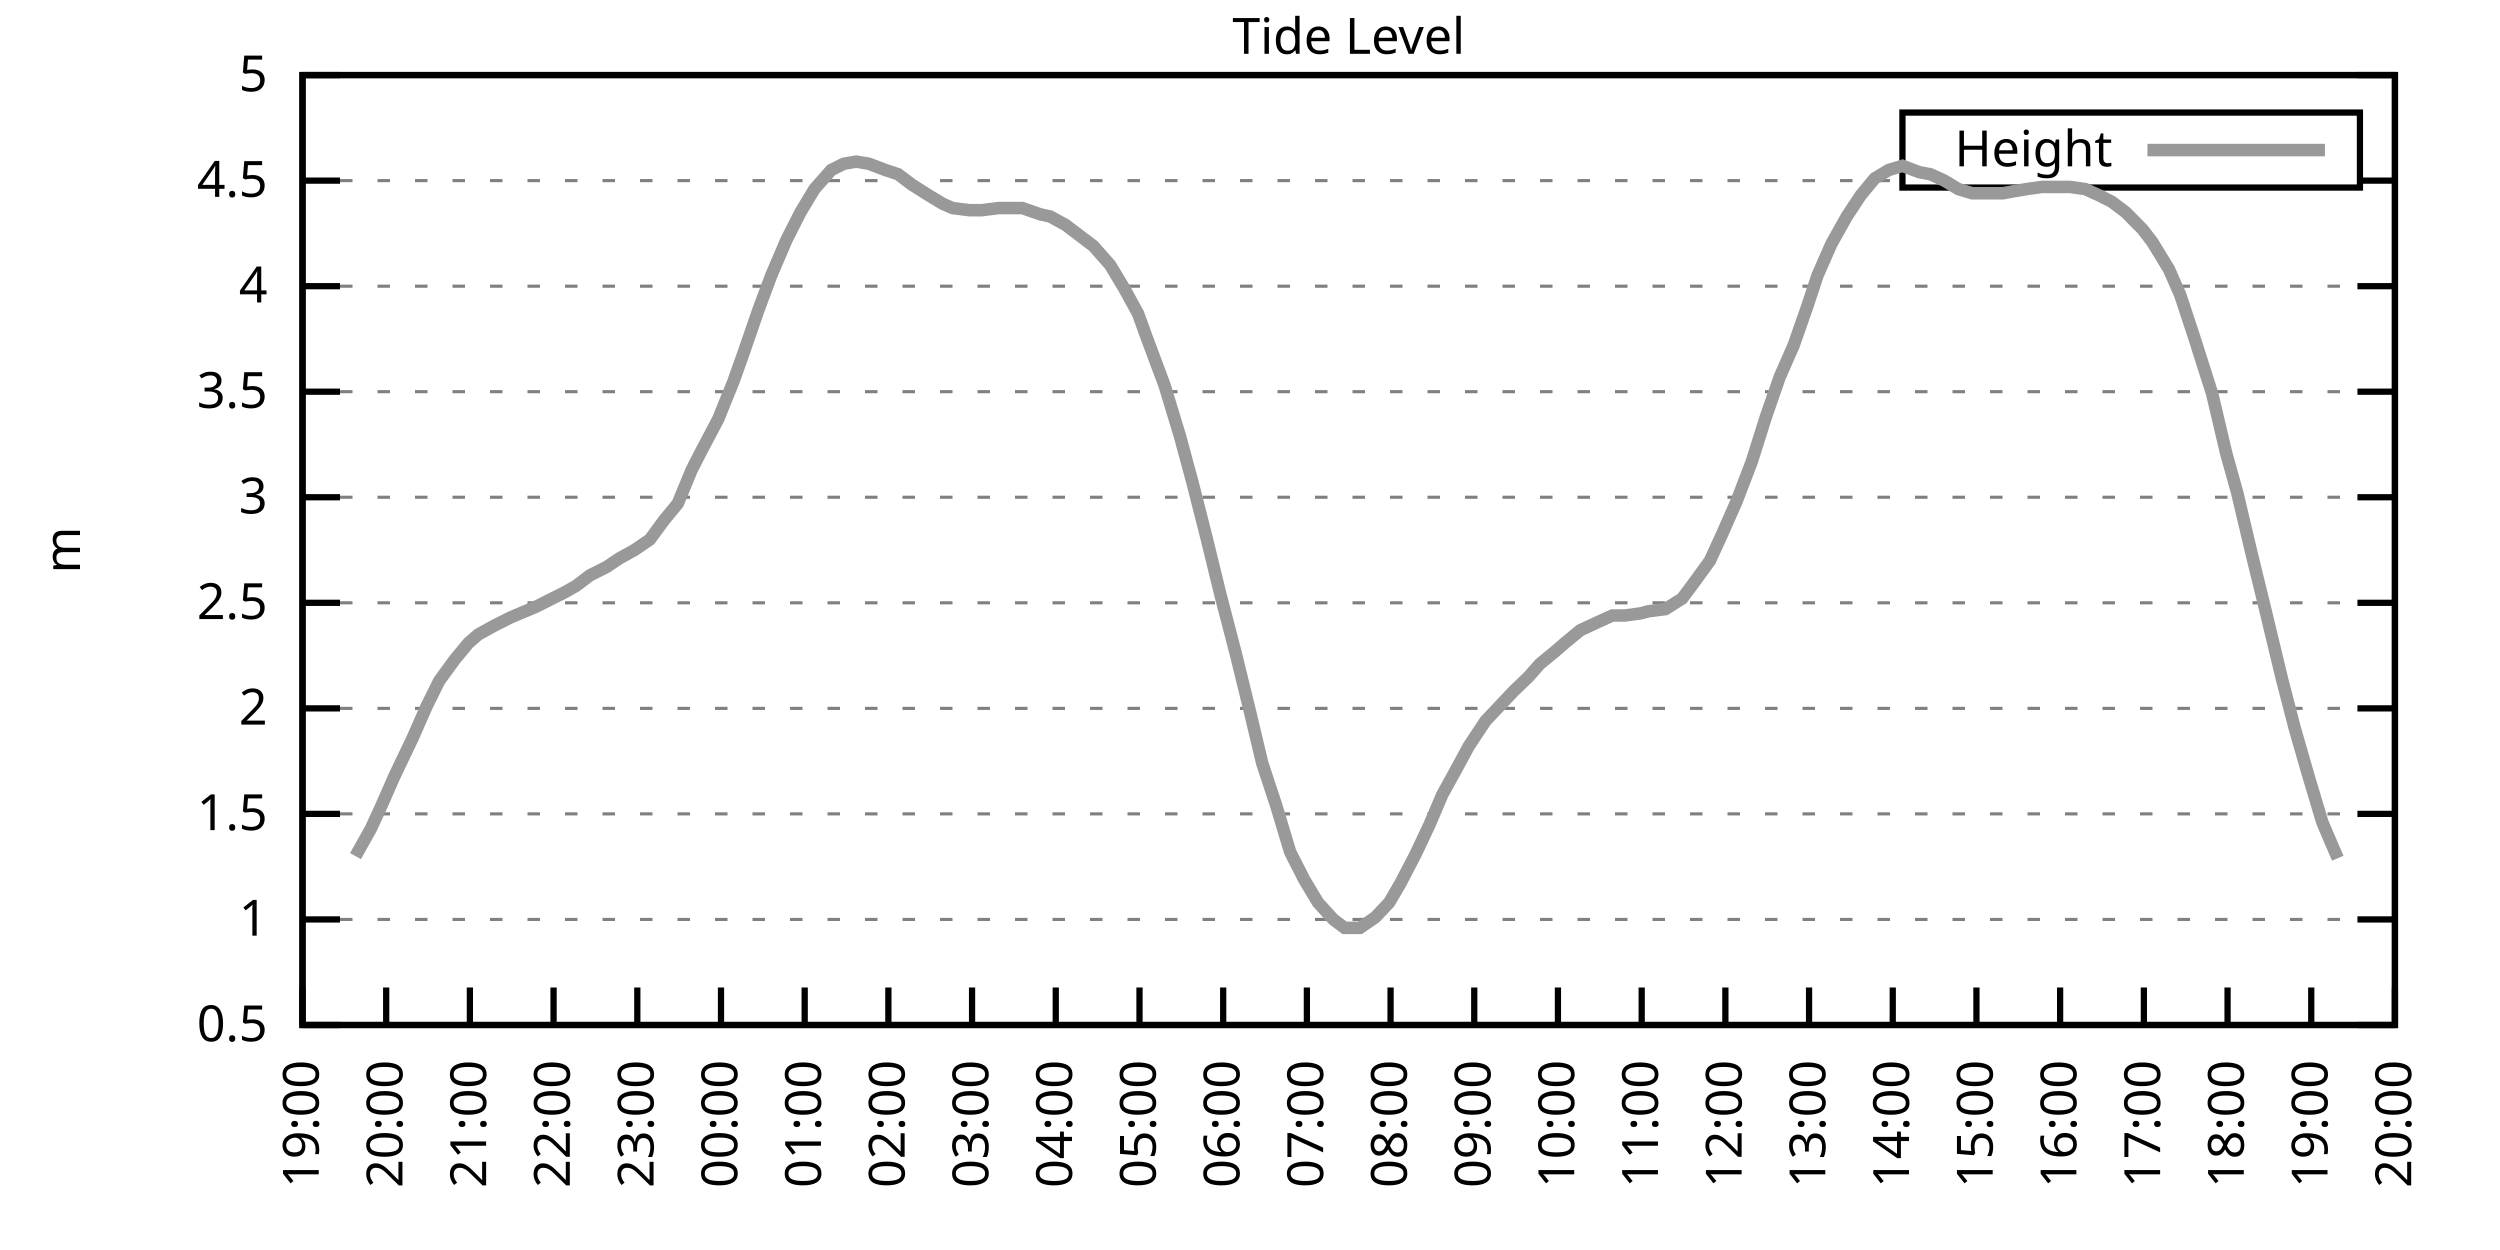
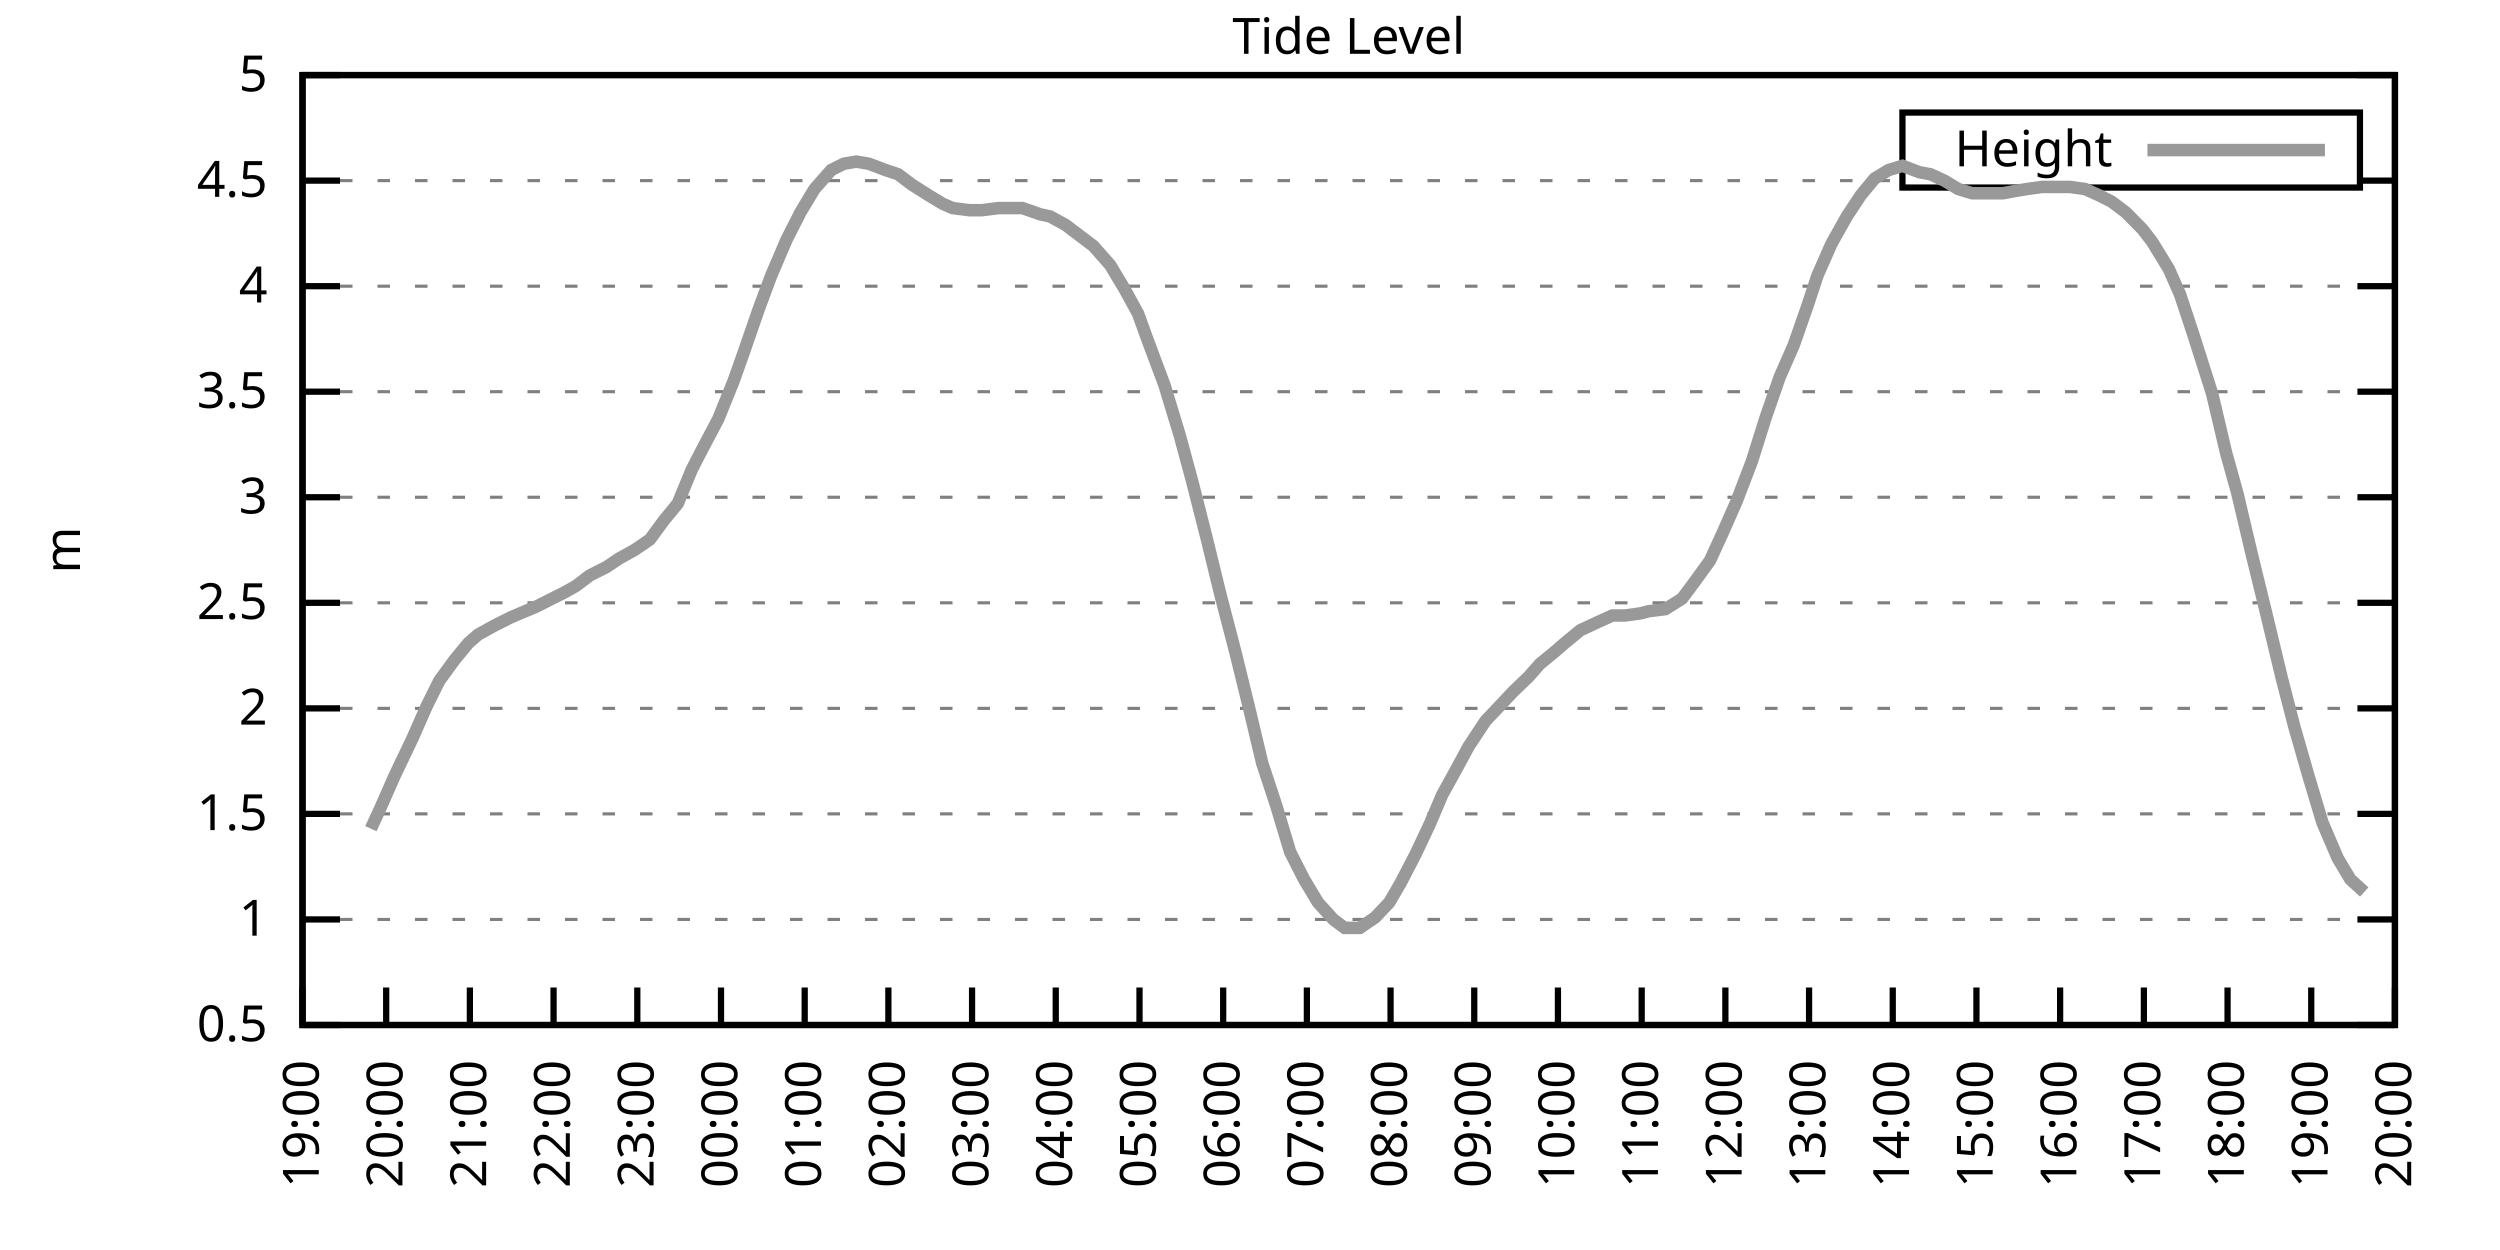
<svg xmlns="http://www.w3.org/2000/svg" xmlns:xlink="http://www.w3.org/1999/xlink" width="400" height="200" viewBox="0 0 400 200">
  <g id="gnuplot_canvas">
    <rect x="0" y="0" width="400" height="200" fill="none" />
    <defs>
      <circle id="gpDot" r="0.5" stroke-width="0.5" stroke="currentColor" />
      <path id="gpPt0" stroke-width="0.333" stroke="currentColor" d="M-1,0 h2 M0,-1 v2" />
      <path id="gpPt1" stroke-width="0.333" stroke="currentColor" d="M-1,-1 L1,1 M1,-1 L-1,1" />
      <path id="gpPt2" stroke-width="0.333" stroke="currentColor" d="M-1,0 L1,0 M0,-1 L0,1 M-1,-1 L1,1 M-1,1 L1,-1" />
      <rect id="gpPt3" stroke-width="0.333" stroke="currentColor" x="-1" y="-1" width="2" height="2" />
      <rect id="gpPt4" stroke-width="0.333" stroke="currentColor" fill="currentColor" x="-1" y="-1" width="2" height="2" />
      <circle id="gpPt5" stroke-width="0.333" stroke="currentColor" cx="0" cy="0" r="1" />
      <use xlink:href="#gpPt5" id="gpPt6" fill="currentColor" stroke="none" />
      <path id="gpPt7" stroke-width="0.333" stroke="currentColor" d="M0,-1.33 L-1.33,0.67 L1.33,0.67 z" />
      <use xlink:href="#gpPt7" id="gpPt8" fill="currentColor" stroke="none" />
      <use xlink:href="#gpPt7" id="gpPt9" stroke="currentColor" transform="rotate(180)" />
      <use xlink:href="#gpPt9" id="gpPt10" fill="currentColor" stroke="none" />
      <use xlink:href="#gpPt3" id="gpPt11" stroke="currentColor" transform="rotate(45)" />
      <use xlink:href="#gpPt11" id="gpPt12" fill="currentColor" stroke="none" />
      <path id="gpPt13" stroke-width="0.333" stroke="currentColor" d="M0,1.330 L1.265,0.411 L0.782,-1.067 L-0.782,-1.076 L-1.265,0.411 z" />
      <use xlink:href="#gpPt13" id="gpPt14" fill="currentColor" stroke="none" />
      <filter id="textbox" filterUnits="objectBoundingBox" x="0" y="0" height="1" width="1">
        <feFlood flood-color="white" flood-opacity="1" result="bgnd" />
        <feComposite in="SourceGraphic" in2="bgnd" operator="atop" />
      </filter>
      <filter id="greybox" filterUnits="objectBoundingBox" x="0" y="0" height="1" width="1">
        <feFlood flood-color="lightgrey" flood-opacity="1" result="grey" />
        <feComposite in="SourceGraphic" in2="grey" operator="atop" />
      </filter>
    </defs>
    <g fill="none" color="white" stroke="currentColor" stroke-width="1.00" stroke-linecap="butt" stroke-linejoin="miter">
</g>
    <g fill="none" color="black" stroke="currentColor" stroke-width="1.00" stroke-linecap="butt" stroke-linejoin="miter">
      <g stroke="none" shape-rendering="crispEdges">
        <polygon fill="rgb(255, 255, 255)" points="48.40,164.00 383.18,164.00 383.18,12.02 48.40,12.02 " />
      </g>
    </g>
    <g fill="none" color="black" stroke="currentColor" stroke-width="1.00" stroke-linecap="butt" stroke-linejoin="miter">
</g>
    <g fill="none" color="black" stroke="black" stroke-width="0.50" stroke-linecap="butt" stroke-linejoin="miter">
</g>
    <g fill="none" color="gray" stroke="currentColor" stroke-width="0.50" stroke-linecap="butt" stroke-linejoin="miter">
      <path stroke="gray" stroke-dasharray="2,4" class="gridline" d="M48.40,164.00 L383.19,164.00  " />
    </g>
    <g fill="none" color="gray" stroke="gray" stroke-width="1.00" stroke-linecap="butt" stroke-linejoin="miter">
</g>
    <g fill="none" color="black" stroke="currentColor" stroke-width="1.00" stroke-linecap="butt" stroke-linejoin="miter">
      <path stroke="black" d="M48.40,164.00 L54.40,164.00 M383.19,164.00 L377.19,164.00  " />
      <g transform="translate(42.80,166.60)" stroke="none" fill="black" font-family="Sans" font-size="8.00" text-anchor="end">
        <text>
          <tspan font-family="Sans"> 0.5</tspan>
        </text>
      </g>
    </g>
    <g fill="none" color="black" stroke="currentColor" stroke-width="1.00" stroke-linecap="butt" stroke-linejoin="miter">
</g>
    <g fill="none" color="black" stroke="black" stroke-width="0.50" stroke-linecap="butt" stroke-linejoin="miter">
</g>
    <g fill="none" color="gray" stroke="currentColor" stroke-width="0.50" stroke-linecap="butt" stroke-linejoin="miter">
      <path stroke="gray" stroke-dasharray="2,4" class="gridline" d="M48.40,147.11 L383.19,147.11  " />
    </g>
    <g fill="none" color="gray" stroke="gray" stroke-width="1.00" stroke-linecap="butt" stroke-linejoin="miter">
</g>
    <g fill="none" color="black" stroke="currentColor" stroke-width="1.00" stroke-linecap="butt" stroke-linejoin="miter">
      <path stroke="black" d="M48.40,147.11 L54.40,147.11 M383.19,147.11 L377.19,147.11  " />
      <g transform="translate(42.80,149.71)" stroke="none" fill="black" font-family="Sans" font-size="8.00" text-anchor="end">
        <text>
          <tspan font-family="Sans"> 1</tspan>
        </text>
      </g>
    </g>
    <g fill="none" color="black" stroke="currentColor" stroke-width="1.00" stroke-linecap="butt" stroke-linejoin="miter">
</g>
    <g fill="none" color="black" stroke="black" stroke-width="0.50" stroke-linecap="butt" stroke-linejoin="miter">
</g>
    <g fill="none" color="gray" stroke="currentColor" stroke-width="0.50" stroke-linecap="butt" stroke-linejoin="miter">
      <path stroke="gray" stroke-dasharray="2,4" class="gridline" d="M48.40,130.22 L383.19,130.22  " />
    </g>
    <g fill="none" color="gray" stroke="gray" stroke-width="1.00" stroke-linecap="butt" stroke-linejoin="miter">
</g>
    <g fill="none" color="black" stroke="currentColor" stroke-width="1.00" stroke-linecap="butt" stroke-linejoin="miter">
      <path stroke="black" d="M48.40,130.22 L54.40,130.22 M383.19,130.22 L377.19,130.22  " />
      <g transform="translate(42.80,132.82)" stroke="none" fill="black" font-family="Sans" font-size="8.00" text-anchor="end">
        <text>
          <tspan font-family="Sans"> 1.5</tspan>
        </text>
      </g>
    </g>
    <g fill="none" color="black" stroke="currentColor" stroke-width="1.00" stroke-linecap="butt" stroke-linejoin="miter">
</g>
    <g fill="none" color="black" stroke="black" stroke-width="0.50" stroke-linecap="butt" stroke-linejoin="miter">
</g>
    <g fill="none" color="gray" stroke="currentColor" stroke-width="0.50" stroke-linecap="butt" stroke-linejoin="miter">
      <path stroke="gray" stroke-dasharray="2,4" class="gridline" d="M48.40,113.34 L383.19,113.34  " />
    </g>
    <g fill="none" color="gray" stroke="gray" stroke-width="1.00" stroke-linecap="butt" stroke-linejoin="miter">
</g>
    <g fill="none" color="black" stroke="currentColor" stroke-width="1.00" stroke-linecap="butt" stroke-linejoin="miter">
      <path stroke="black" d="M48.40,113.34 L54.40,113.34 M383.19,113.34 L377.19,113.34  " />
      <g transform="translate(42.80,115.94)" stroke="none" fill="black" font-family="Sans" font-size="8.00" text-anchor="end">
        <text>
          <tspan font-family="Sans"> 2</tspan>
        </text>
      </g>
    </g>
    <g fill="none" color="black" stroke="currentColor" stroke-width="1.00" stroke-linecap="butt" stroke-linejoin="miter">
</g>
    <g fill="none" color="black" stroke="black" stroke-width="0.50" stroke-linecap="butt" stroke-linejoin="miter">
</g>
    <g fill="none" color="gray" stroke="currentColor" stroke-width="0.50" stroke-linecap="butt" stroke-linejoin="miter">
      <path stroke="gray" stroke-dasharray="2,4" class="gridline" d="M48.40,96.45 L383.19,96.45  " />
    </g>
    <g fill="none" color="gray" stroke="gray" stroke-width="1.00" stroke-linecap="butt" stroke-linejoin="miter">
</g>
    <g fill="none" color="black" stroke="currentColor" stroke-width="1.00" stroke-linecap="butt" stroke-linejoin="miter">
      <path stroke="black" d="M48.40,96.45 L54.40,96.45 M383.19,96.45 L377.19,96.45  " />
      <g transform="translate(42.80,99.05)" stroke="none" fill="black" font-family="Sans" font-size="8.00" text-anchor="end">
        <text>
          <tspan font-family="Sans"> 2.5</tspan>
        </text>
      </g>
    </g>
    <g fill="none" color="black" stroke="currentColor" stroke-width="1.00" stroke-linecap="butt" stroke-linejoin="miter">
</g>
    <g fill="none" color="black" stroke="black" stroke-width="0.50" stroke-linecap="butt" stroke-linejoin="miter">
</g>
    <g fill="none" color="gray" stroke="currentColor" stroke-width="0.50" stroke-linecap="butt" stroke-linejoin="miter">
      <path stroke="gray" stroke-dasharray="2,4" class="gridline" d="M48.40,79.56 L383.19,79.56  " />
    </g>
    <g fill="none" color="gray" stroke="gray" stroke-width="1.00" stroke-linecap="butt" stroke-linejoin="miter">
</g>
    <g fill="none" color="black" stroke="currentColor" stroke-width="1.00" stroke-linecap="butt" stroke-linejoin="miter">
      <path stroke="black" d="M48.40,79.56 L54.40,79.56 M383.19,79.56 L377.19,79.56  " />
      <g transform="translate(42.80,82.16)" stroke="none" fill="black" font-family="Sans" font-size="8.00" text-anchor="end">
        <text>
          <tspan font-family="Sans"> 3</tspan>
        </text>
      </g>
    </g>
    <g fill="none" color="black" stroke="currentColor" stroke-width="1.00" stroke-linecap="butt" stroke-linejoin="miter">
</g>
    <g fill="none" color="black" stroke="black" stroke-width="0.50" stroke-linecap="butt" stroke-linejoin="miter">
</g>
    <g fill="none" color="gray" stroke="currentColor" stroke-width="0.50" stroke-linecap="butt" stroke-linejoin="miter">
      <path stroke="gray" stroke-dasharray="2,4" class="gridline" d="M48.40,62.67 L383.19,62.67  " />
    </g>
    <g fill="none" color="gray" stroke="gray" stroke-width="1.00" stroke-linecap="butt" stroke-linejoin="miter">
</g>
    <g fill="none" color="black" stroke="currentColor" stroke-width="1.00" stroke-linecap="butt" stroke-linejoin="miter">
      <path stroke="black" d="M48.40,62.67 L54.40,62.67 M383.19,62.67 L377.19,62.67  " />
      <g transform="translate(42.80,65.27)" stroke="none" fill="black" font-family="Sans" font-size="8.00" text-anchor="end">
        <text>
          <tspan font-family="Sans"> 3.5</tspan>
        </text>
      </g>
    </g>
    <g fill="none" color="black" stroke="currentColor" stroke-width="1.00" stroke-linecap="butt" stroke-linejoin="miter">
</g>
    <g fill="none" color="black" stroke="black" stroke-width="0.50" stroke-linecap="butt" stroke-linejoin="miter">
</g>
    <g fill="none" color="gray" stroke="currentColor" stroke-width="0.50" stroke-linecap="butt" stroke-linejoin="miter">
      <path stroke="gray" stroke-dasharray="2,4" class="gridline" d="M48.40,45.79 L383.19,45.79  " />
    </g>
    <g fill="none" color="gray" stroke="gray" stroke-width="1.00" stroke-linecap="butt" stroke-linejoin="miter">
</g>
    <g fill="none" color="black" stroke="currentColor" stroke-width="1.00" stroke-linecap="butt" stroke-linejoin="miter">
      <path stroke="black" d="M48.40,45.79 L54.40,45.79 M383.19,45.79 L377.19,45.79  " />
      <g transform="translate(42.80,48.39)" stroke="none" fill="black" font-family="Sans" font-size="8.00" text-anchor="end">
        <text>
          <tspan font-family="Sans"> 4</tspan>
        </text>
      </g>
    </g>
    <g fill="none" color="black" stroke="currentColor" stroke-width="1.00" stroke-linecap="butt" stroke-linejoin="miter">
</g>
    <g fill="none" color="black" stroke="black" stroke-width="0.50" stroke-linecap="butt" stroke-linejoin="miter">
</g>
    <g fill="none" color="gray" stroke="currentColor" stroke-width="0.50" stroke-linecap="butt" stroke-linejoin="miter">
      <path stroke="gray" stroke-dasharray="2,4" class="gridline" d="M48.40,28.90 L304.39,28.90 M377.59,28.90 L383.19,28.90  " />
    </g>
    <g fill="none" color="gray" stroke="gray" stroke-width="1.00" stroke-linecap="butt" stroke-linejoin="miter">
</g>
    <g fill="none" color="black" stroke="currentColor" stroke-width="1.00" stroke-linecap="butt" stroke-linejoin="miter">
      <path stroke="black" d="M48.40,28.90 L54.40,28.90 M383.19,28.90 L377.19,28.90  " />
      <g transform="translate(42.80,31.50)" stroke="none" fill="black" font-family="Sans" font-size="8.00" text-anchor="end">
        <text>
          <tspan font-family="Sans"> 4.5</tspan>
        </text>
      </g>
    </g>
    <g fill="none" color="black" stroke="currentColor" stroke-width="1.00" stroke-linecap="butt" stroke-linejoin="miter">
</g>
    <g fill="none" color="black" stroke="black" stroke-width="0.50" stroke-linecap="butt" stroke-linejoin="miter">
</g>
    <g fill="none" color="gray" stroke="currentColor" stroke-width="0.50" stroke-linecap="butt" stroke-linejoin="miter">
      <path stroke="gray" stroke-dasharray="2,4" class="gridline" d="M48.40,12.01 L383.19,12.01  " />
    </g>
    <g fill="none" color="gray" stroke="gray" stroke-width="1.00" stroke-linecap="butt" stroke-linejoin="miter">
</g>
    <g fill="none" color="black" stroke="currentColor" stroke-width="1.00" stroke-linecap="butt" stroke-linejoin="miter">
      <path stroke="black" d="M48.40,12.01 L54.40,12.01 M383.19,12.01 L377.19,12.01  " />
      <g transform="translate(42.80,14.61)" stroke="none" fill="black" font-family="Sans" font-size="8.00" text-anchor="end">
        <text>
          <tspan font-family="Sans"> 5</tspan>
        </text>
      </g>
    </g>
    <g fill="none" color="black" stroke="currentColor" stroke-width="1.00" stroke-linecap="butt" stroke-linejoin="miter">
      <path stroke="black" d="M48.40,164.00 L48.40,158.00  " />
      <g transform="translate(51.00,169.60) rotate(270.00)" stroke="none" fill="black" font-family="Sans" font-size="8.00" text-anchor="end">
        <text>
          <tspan font-family="Sans">19:00</tspan>
        </text>
      </g>
    </g>
    <g fill="none" color="black" stroke="currentColor" stroke-width="1.00" stroke-linecap="butt" stroke-linejoin="miter">
      <path stroke="black" d="M61.79,164.00 L61.79,158.00  " />
      <g transform="translate(64.39,169.60) rotate(270.00)" stroke="none" fill="black" font-family="Sans" font-size="8.00" text-anchor="end">
        <text>
          <tspan font-family="Sans">20:00</tspan>
        </text>
      </g>
    </g>
    <g fill="none" color="black" stroke="currentColor" stroke-width="1.00" stroke-linecap="butt" stroke-linejoin="miter">
      <path stroke="black" d="M75.18,164.00 L75.18,158.00  " />
      <g transform="translate(77.78,169.60) rotate(270.00)" stroke="none" fill="black" font-family="Sans" font-size="8.00" text-anchor="end">
        <text>
          <tspan font-family="Sans">21:00</tspan>
        </text>
      </g>
    </g>
    <g fill="none" color="black" stroke="currentColor" stroke-width="1.00" stroke-linecap="butt" stroke-linejoin="miter">
      <path stroke="black" d="M88.57,164.00 L88.57,158.00  " />
      <g transform="translate(91.17,169.60) rotate(270.00)" stroke="none" fill="black" font-family="Sans" font-size="8.00" text-anchor="end">
        <text>
          <tspan font-family="Sans">22:00</tspan>
        </text>
      </g>
    </g>
    <g fill="none" color="black" stroke="currentColor" stroke-width="1.00" stroke-linecap="butt" stroke-linejoin="miter">
      <path stroke="black" d="M101.97,164.00 L101.97,158.00  " />
      <g transform="translate(104.57,169.60) rotate(270.00)" stroke="none" fill="black" font-family="Sans" font-size="8.00" text-anchor="end">
        <text>
          <tspan font-family="Sans">23:00</tspan>
        </text>
      </g>
    </g>
    <g fill="none" color="black" stroke="currentColor" stroke-width="1.00" stroke-linecap="butt" stroke-linejoin="miter">
      <path stroke="black" d="M115.36,164.00 L115.36,158.00  " />
      <g transform="translate(117.96,169.60) rotate(270.00)" stroke="none" fill="black" font-family="Sans" font-size="8.00" text-anchor="end">
        <text>
          <tspan font-family="Sans">00:00</tspan>
        </text>
      </g>
    </g>
    <g fill="none" color="black" stroke="currentColor" stroke-width="1.00" stroke-linecap="butt" stroke-linejoin="miter">
      <path stroke="black" d="M128.75,164.00 L128.75,158.00  " />
      <g transform="translate(131.35,169.60) rotate(270.00)" stroke="none" fill="black" font-family="Sans" font-size="8.00" text-anchor="end">
        <text>
          <tspan font-family="Sans">01:00</tspan>
        </text>
      </g>
    </g>
    <g fill="none" color="black" stroke="currentColor" stroke-width="1.00" stroke-linecap="butt" stroke-linejoin="miter">
      <path stroke="black" d="M142.14,164.00 L142.14,158.00  " />
      <g transform="translate(144.74,169.60) rotate(270.00)" stroke="none" fill="black" font-family="Sans" font-size="8.00" text-anchor="end">
        <text>
          <tspan font-family="Sans">02:00</tspan>
        </text>
      </g>
    </g>
    <g fill="none" color="black" stroke="currentColor" stroke-width="1.00" stroke-linecap="butt" stroke-linejoin="miter">
      <path stroke="black" d="M155.53,164.00 L155.53,158.00  " />
      <g transform="translate(158.13,169.60) rotate(270.00)" stroke="none" fill="black" font-family="Sans" font-size="8.00" text-anchor="end">
        <text>
          <tspan font-family="Sans">03:00</tspan>
        </text>
      </g>
    </g>
    <g fill="none" color="black" stroke="currentColor" stroke-width="1.00" stroke-linecap="butt" stroke-linejoin="miter">
      <path stroke="black" d="M168.92,164.00 L168.92,158.00  " />
      <g transform="translate(171.52,169.60) rotate(270.00)" stroke="none" fill="black" font-family="Sans" font-size="8.00" text-anchor="end">
        <text>
          <tspan font-family="Sans">04:00</tspan>
        </text>
      </g>
    </g>
    <g fill="none" color="black" stroke="currentColor" stroke-width="1.00" stroke-linecap="butt" stroke-linejoin="miter">
      <path stroke="black" d="M182.32,164.00 L182.32,158.00  " />
      <g transform="translate(184.92,169.60) rotate(270.00)" stroke="none" fill="black" font-family="Sans" font-size="8.00" text-anchor="end">
        <text>
          <tspan font-family="Sans">05:00</tspan>
        </text>
      </g>
    </g>
    <g fill="none" color="black" stroke="currentColor" stroke-width="1.00" stroke-linecap="butt" stroke-linejoin="miter">
      <path stroke="black" d="M195.71,164.00 L195.71,158.00  " />
      <g transform="translate(198.31,169.60) rotate(270.00)" stroke="none" fill="black" font-family="Sans" font-size="8.00" text-anchor="end">
        <text>
          <tspan font-family="Sans">06:00</tspan>
        </text>
      </g>
    </g>
    <g fill="none" color="black" stroke="currentColor" stroke-width="1.00" stroke-linecap="butt" stroke-linejoin="miter">
      <path stroke="black" d="M209.10,164.00 L209.10,158.00  " />
      <g transform="translate(211.70,169.60) rotate(270.00)" stroke="none" fill="black" font-family="Sans" font-size="8.00" text-anchor="end">
        <text>
          <tspan font-family="Sans">07:00</tspan>
        </text>
      </g>
    </g>
    <g fill="none" color="black" stroke="currentColor" stroke-width="1.00" stroke-linecap="butt" stroke-linejoin="miter">
      <path stroke="black" d="M222.49,164.00 L222.49,158.00  " />
      <g transform="translate(225.09,169.60) rotate(270.00)" stroke="none" fill="black" font-family="Sans" font-size="8.00" text-anchor="end">
        <text>
          <tspan font-family="Sans">08:00</tspan>
        </text>
      </g>
    </g>
    <g fill="none" color="black" stroke="currentColor" stroke-width="1.00" stroke-linecap="butt" stroke-linejoin="miter">
      <path stroke="black" d="M235.88,164.00 L235.88,158.00  " />
      <g transform="translate(238.48,169.60) rotate(270.00)" stroke="none" fill="black" font-family="Sans" font-size="8.00" text-anchor="end">
        <text>
          <tspan font-family="Sans">09:00</tspan>
        </text>
      </g>
    </g>
    <g fill="none" color="black" stroke="currentColor" stroke-width="1.00" stroke-linecap="butt" stroke-linejoin="miter">
      <path stroke="black" d="M249.27,164.00 L249.27,158.00  " />
      <g transform="translate(251.87,169.60) rotate(270.00)" stroke="none" fill="black" font-family="Sans" font-size="8.00" text-anchor="end">
        <text>
          <tspan font-family="Sans">10:00</tspan>
        </text>
      </g>
    </g>
    <g fill="none" color="black" stroke="currentColor" stroke-width="1.00" stroke-linecap="butt" stroke-linejoin="miter">
      <path stroke="black" d="M262.67,164.00 L262.67,158.00  " />
      <g transform="translate(265.27,169.60) rotate(270.00)" stroke="none" fill="black" font-family="Sans" font-size="8.00" text-anchor="end">
        <text>
          <tspan font-family="Sans">11:00</tspan>
        </text>
      </g>
    </g>
    <g fill="none" color="black" stroke="currentColor" stroke-width="1.00" stroke-linecap="butt" stroke-linejoin="miter">
      <path stroke="black" d="M276.06,164.00 L276.06,158.00  " />
      <g transform="translate(278.66,169.60) rotate(270.00)" stroke="none" fill="black" font-family="Sans" font-size="8.00" text-anchor="end">
        <text>
          <tspan font-family="Sans">12:00</tspan>
        </text>
      </g>
    </g>
    <g fill="none" color="black" stroke="currentColor" stroke-width="1.00" stroke-linecap="butt" stroke-linejoin="miter">
      <path stroke="black" d="M289.45,164.00 L289.45,158.00  " />
      <g transform="translate(292.05,169.60) rotate(270.00)" stroke="none" fill="black" font-family="Sans" font-size="8.00" text-anchor="end">
        <text>
          <tspan font-family="Sans">13:00</tspan>
        </text>
      </g>
    </g>
    <g fill="none" color="black" stroke="currentColor" stroke-width="1.00" stroke-linecap="butt" stroke-linejoin="miter">
      <path stroke="black" d="M302.84,164.00 L302.84,158.00  " />
      <g transform="translate(305.44,169.60) rotate(270.00)" stroke="none" fill="black" font-family="Sans" font-size="8.00" text-anchor="end">
        <text>
          <tspan font-family="Sans">14:00</tspan>
        </text>
      </g>
    </g>
    <g fill="none" color="black" stroke="currentColor" stroke-width="1.00" stroke-linecap="butt" stroke-linejoin="miter">
      <path stroke="black" d="M316.23,164.00 L316.23,158.00  " />
      <g transform="translate(318.83,169.60) rotate(270.00)" stroke="none" fill="black" font-family="Sans" font-size="8.00" text-anchor="end">
        <text>
          <tspan font-family="Sans">15:00</tspan>
        </text>
      </g>
    </g>
    <g fill="none" color="black" stroke="currentColor" stroke-width="1.00" stroke-linecap="butt" stroke-linejoin="miter">
      <path stroke="black" d="M329.62,164.00 L329.62,158.00  " />
      <g transform="translate(332.22,169.60) rotate(270.00)" stroke="none" fill="black" font-family="Sans" font-size="8.00" text-anchor="end">
        <text>
          <tspan font-family="Sans">16:00</tspan>
        </text>
      </g>
    </g>
    <g fill="none" color="black" stroke="currentColor" stroke-width="1.00" stroke-linecap="butt" stroke-linejoin="miter">
      <path stroke="black" d="M343.02,164.00 L343.02,158.00  " />
      <g transform="translate(345.62,169.60) rotate(270.00)" stroke="none" fill="black" font-family="Sans" font-size="8.00" text-anchor="end">
        <text>
          <tspan font-family="Sans">17:00</tspan>
        </text>
      </g>
    </g>
    <g fill="none" color="black" stroke="currentColor" stroke-width="1.00" stroke-linecap="butt" stroke-linejoin="miter">
      <path stroke="black" d="M356.41,164.00 L356.41,158.00  " />
      <g transform="translate(359.01,169.60) rotate(270.00)" stroke="none" fill="black" font-family="Sans" font-size="8.00" text-anchor="end">
        <text>
          <tspan font-family="Sans">18:00</tspan>
        </text>
      </g>
    </g>
    <g fill="none" color="black" stroke="currentColor" stroke-width="1.00" stroke-linecap="butt" stroke-linejoin="miter">
      <path stroke="black" d="M369.80,164.00 L369.80,158.00  " />
      <g transform="translate(372.40,169.60) rotate(270.00)" stroke="none" fill="black" font-family="Sans" font-size="8.00" text-anchor="end">
        <text>
          <tspan font-family="Sans">19:00</tspan>
        </text>
      </g>
    </g>
    <g fill="none" color="black" stroke="currentColor" stroke-width="1.00" stroke-linecap="butt" stroke-linejoin="miter">
      <path stroke="black" d="M383.19,164.00 L383.19,158.00  " />
      <g transform="translate(385.79,169.60) rotate(270.00)" stroke="none" fill="black" font-family="Sans" font-size="8.00" text-anchor="end">
        <text>
          <tspan font-family="Sans">20:00</tspan>
        </text>
      </g>
    </g>
    <g fill="none" color="black" stroke="currentColor" stroke-width="1.00" stroke-linecap="butt" stroke-linejoin="miter">
</g>
    <g fill="none" color="black" stroke="currentColor" stroke-width="1.00" stroke-linecap="butt" stroke-linejoin="miter">
      <path stroke="black" d="M48.40,12.01 L48.40,164.00 L383.19,164.00 L383.19,12.01 L48.40,12.01 Z  " />
    </g>
    <g fill="none" color="black" stroke="currentColor" stroke-width="1.00" stroke-linecap="butt" stroke-linejoin="miter">
</g>
    <g fill="none" color="black" stroke="currentColor" stroke-width="1.00" stroke-linecap="butt" stroke-linejoin="miter">
      <path stroke="black" d="M304.39,30.01 L304.39,18.01 L377.59,18.01 L377.59,30.01 L304.39,30.01 Z  " />
    </g>
    <g id="Tide_level_plot_1">
      <g fill="none" color="white" stroke="black" stroke-width="2.00" stroke-linecap="butt" stroke-linejoin="miter">
</g>
      <g fill="none" color="black" stroke="currentColor" stroke-width="2.00" stroke-linecap="butt" stroke-linejoin="miter">
        <g transform="translate(337.99,26.61)" stroke="none" fill="black" font-family="Sans" font-size="8.00" text-anchor="end">
          <text>
            <tspan font-family="Sans">Height</tspan>
          </text>
        </g>
      </g>
      <g fill="none" color="black" stroke="currentColor" stroke-width="2.00" stroke-linecap="butt" stroke-linejoin="miter">
-         <path stroke="rgb(153, 153, 153)" d="M343.59,24.01 L371.99,24.01 M56.88,136.98 L59.34,132.59 L60.90,129.21 L63.13,124.14 L66.03,118.07 L68.26,113.00   L70.27,108.95 L72.73,105.57 L74.96,102.87 L76.52,101.52 L78.98,100.16 L81.66,98.81 L83.22,98.14 L85.67,97.12   L88.35,95.77 L90.36,94.76 L92.15,93.75 L94.38,92.06 L97.06,90.71 L99.06,89.36 L101.52,88.00 L103.98,86.32   L106.21,83.28 L108.44,80.57 L110.67,75.17 L112.23,72.13 L114.91,67.06 L117.37,60.98 L118.93,56.59 L121.38,49.50   L123.39,44.10 L125.85,38.35 L128.08,33.96 L130.31,30.25 L132.99,27.21 L135.00,26.20 L137.01,25.86 L139.02,26.20   L141.69,27.21 L143.70,27.88 L145.94,29.57 L148.61,31.26 L150.85,32.61 L152.41,33.29 L155.09,33.63 L157.10,33.63   L159.77,33.29 L161.56,33.29 L163.57,33.29 L166.47,34.30 L168.03,34.64 L170.49,35.99 L173.17,38.02 L174.95,39.37   L177.63,42.41 L179.86,46.12 L182.09,50.18 L183.43,53.89 L186.33,61.66 L188.79,69.77 L190.80,77.20 L193.03,85.98   L195.26,95.10 L197.72,104.56 L199.95,113.67 L201.96,122.12 L204.19,128.87 L206.42,136.30 L208.65,140.69 L210.88,144.41   L213.34,147.11 L215.13,148.46 L217.58,148.46 L220.04,146.77 L222.27,144.41 L224.05,141.37 L226.51,136.64 L228.74,131.91   L230.75,127.18 L232.98,123.13 L234.99,119.42 L237.67,115.36 L239.90,113.00 L242.13,110.63 L244.59,108.27 L246.37,106.24   L248.83,104.22 L250.39,102.87 L252.85,100.84 L255.75,99.49 L257.98,98.48 L259.99,98.48 L262.44,98.14 L263.78,97.80   L266.46,97.46 L269.14,95.77 L271.15,93.07 L273.60,89.69 L275.61,85.30 L277.84,80.24 L280.30,73.82 L282.53,66.73   L284.76,60.31 L286.99,55.24 L289.23,48.83 L290.79,44.10 L293.02,39.03 L295.48,34.64 L297.71,31.26 L299.94,28.56   L302.17,27.21 L304.40,26.53 L307.08,27.55 L308.87,27.88 L311.10,28.90 L313.33,30.25 L315.56,30.92 L317.79,30.92   L320.47,30.92 L322.26,30.59 L324.27,30.25 L326.72,29.91 L329.18,29.91 L331.19,29.91 L333.64,30.25 L335.87,31.26   L337.88,32.28 L340.11,33.96 L342.79,36.67 L344.35,38.69 L347.03,43.08 L348.82,47.14 L351.05,53.89 L353.95,63.01   L356.18,72.47 L357.97,78.89 L360.20,88.34 L362.43,97.46 L365.11,108.61 L367.12,116.38 L369.35,124.14 L371.58,131.58   L374.04,137.32  " />
+         <path stroke="rgb(153, 153, 153)" d="M343.59,24.01 L371.99,24.01 M59.34,132.59 L60.90,129.21 L63.13,124.14 L66.03,118.07 L68.26,113.00 L70.27,108.95   L72.73,105.57 L74.96,102.87 L76.52,101.52 L78.98,100.16 L81.66,98.81 L83.22,98.14 L85.67,97.12 L88.35,95.77   L90.36,94.76 L92.15,93.75 L94.38,92.06 L97.06,90.71 L99.06,89.36 L101.52,88.00 L103.98,86.32 L106.21,83.28   L108.44,80.57 L110.67,75.17 L112.23,72.13 L114.91,67.06 L117.37,60.98 L118.93,56.59 L121.38,49.50 L123.39,44.10   L125.85,38.35 L128.08,33.96 L130.31,30.25 L132.99,27.21 L135.00,26.20 L137.01,25.86 L139.02,26.20 L141.69,27.21   L143.70,27.88 L145.94,29.57 L148.61,31.26 L150.85,32.61 L152.41,33.29 L155.09,33.63 L157.10,33.63 L159.77,33.29   L161.56,33.29 L163.57,33.29 L166.47,34.30 L168.03,34.64 L170.49,35.99 L173.17,38.02 L174.95,39.37 L177.63,42.41   L179.86,46.12 L182.09,50.18 L183.43,53.89 L186.33,61.66 L188.79,69.77 L190.80,77.20 L193.03,85.98 L195.26,95.10   L197.72,104.56 L199.95,113.67 L201.96,122.12 L204.19,128.87 L206.42,136.30 L208.65,140.69 L210.88,144.41 L213.34,147.11   L215.13,148.46 L217.58,148.46 L220.04,146.77 L222.27,144.41 L224.05,141.37 L226.51,136.64 L228.74,131.91 L230.75,127.18   L232.98,123.13 L234.99,119.42 L237.67,115.36 L239.90,113.00 L242.13,110.63 L244.59,108.27 L246.37,106.24 L248.83,104.22   L250.39,102.87 L252.85,100.84 L255.75,99.49 L257.98,98.48 L259.99,98.48 L262.44,98.14 L263.78,97.80 L266.46,97.46   L269.14,95.77 L271.15,93.07 L273.60,89.69 L275.61,85.30 L277.84,80.24 L280.30,73.82 L282.53,66.73 L284.76,60.31   L286.99,55.24 L289.23,48.83 L290.79,44.10 L293.02,39.03 L295.48,34.64 L297.71,31.26 L299.94,28.56 L302.17,27.21   L304.40,26.53 L307.08,27.55 L308.87,27.88 L311.10,28.90 L313.33,30.25 L315.56,30.92 L317.79,30.92 L320.47,30.92   L322.26,30.59 L324.27,30.25 L326.72,29.91 L329.18,29.91 L331.19,29.91 L333.64,30.25 L335.87,31.26 L337.88,32.28   L340.11,33.96 L342.79,36.67 L344.35,38.69 L347.03,43.08 L348.82,47.14 L351.05,53.89 L353.95,63.01 L356.18,72.47   L357.97,78.89 L360.20,88.34 L362.43,97.46 L365.11,108.61 L367.12,116.38 L369.35,124.14 L371.58,131.58 L374.04,137.32   L376.05,140.69 L378.28,142.72  " />
      </g>
    </g>
    <g fill="none" color="black" stroke="currentColor" stroke-width="2.00" stroke-linecap="butt" stroke-linejoin="miter">
</g>
    <g fill="none" color="black" stroke="black" stroke-width="1.00" stroke-linecap="butt" stroke-linejoin="miter">
</g>
    <g fill="none" color="black" stroke="currentColor" stroke-width="1.00" stroke-linecap="butt" stroke-linejoin="miter">
      <path stroke="black" d="M48.40,12.01 L48.40,164.00 L383.19,164.00 L383.19,12.01 L48.40,12.01 Z  " />
      <g transform="translate(12.80,88.01) rotate(270.00)" stroke="none" fill="black" font-family="Sans" font-size="8.00" text-anchor="middle">
        <text>
          <tspan font-family="Sans">m</tspan>
        </text>
      </g>
    </g>
    <g fill="none" color="black" stroke="currentColor" stroke-width="1.00" stroke-linecap="butt" stroke-linejoin="miter">
</g>
    <g fill="none" color="black" stroke="currentColor" stroke-width="1.00" stroke-linecap="butt" stroke-linejoin="miter">
      <g transform="translate(215.79,8.61)" stroke="none" fill="black" font-family="Sans" font-size="8.00" text-anchor="middle">
        <text>
          <tspan font-family="Sans">Tide Level</tspan>
        </text>
      </g>
    </g>
    <g fill="none" color="black" stroke="currentColor" stroke-width="1.00" stroke-linecap="butt" stroke-linejoin="miter">
</g>
  </g>
</svg>
